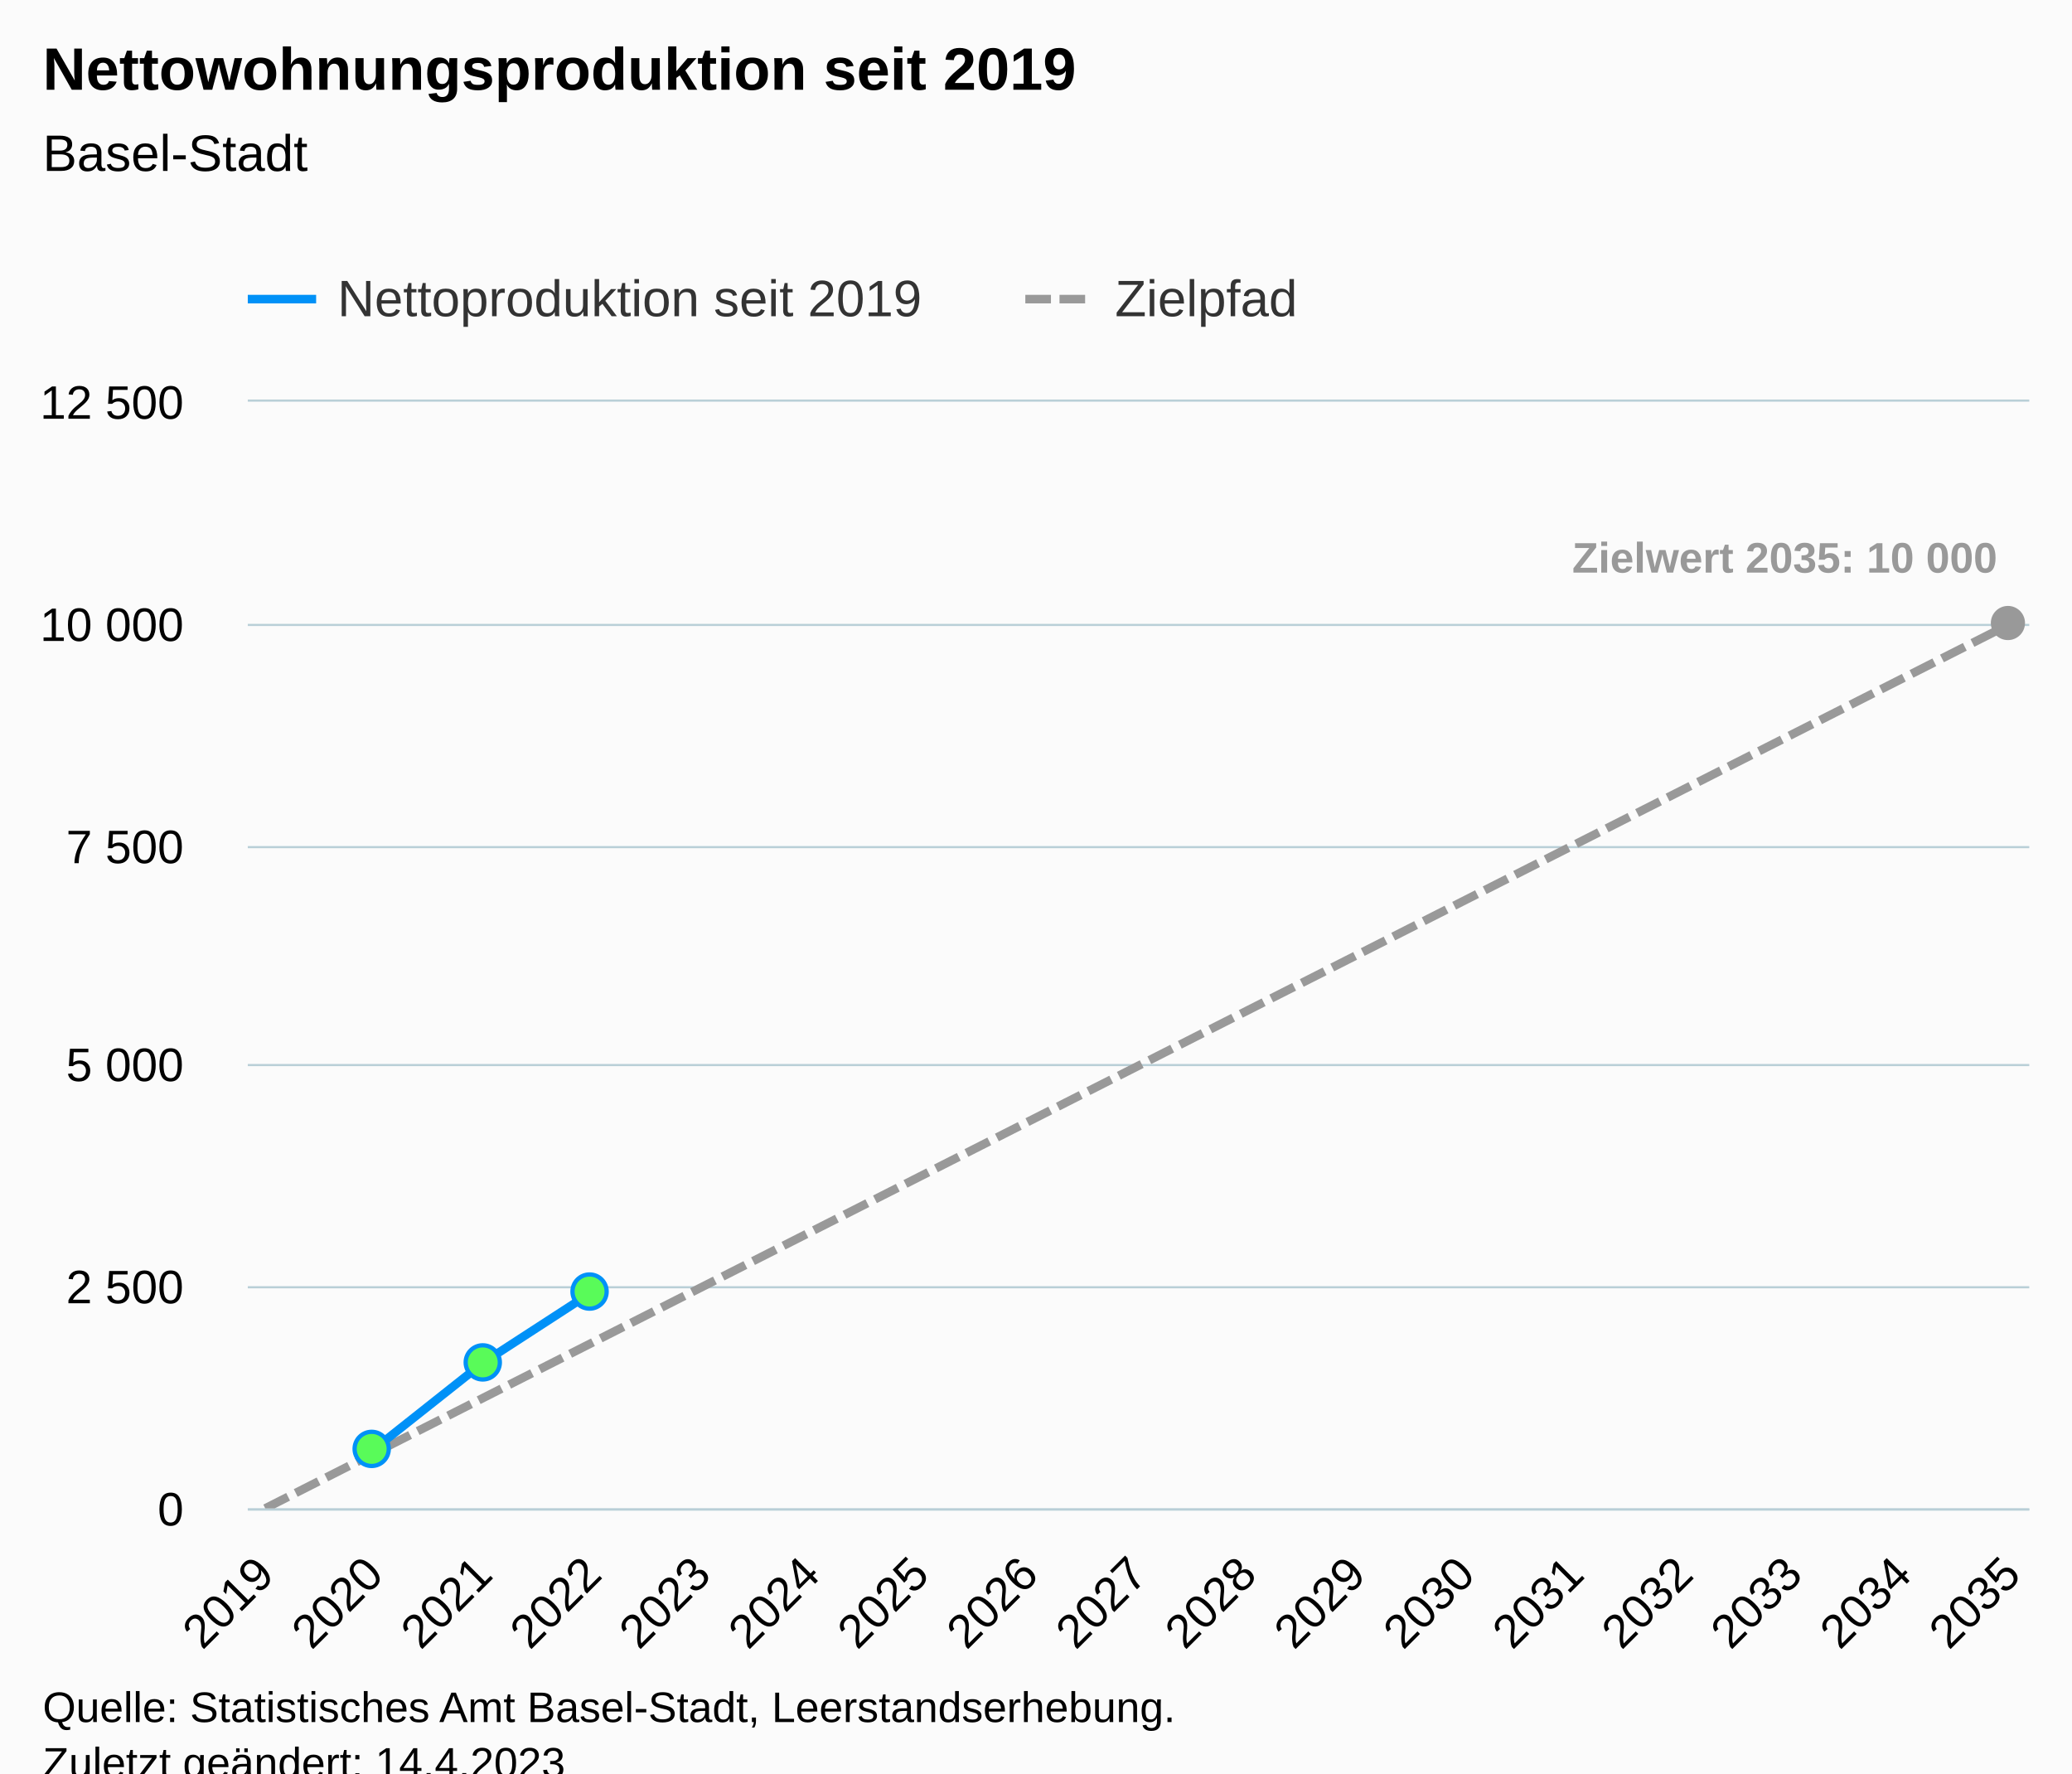
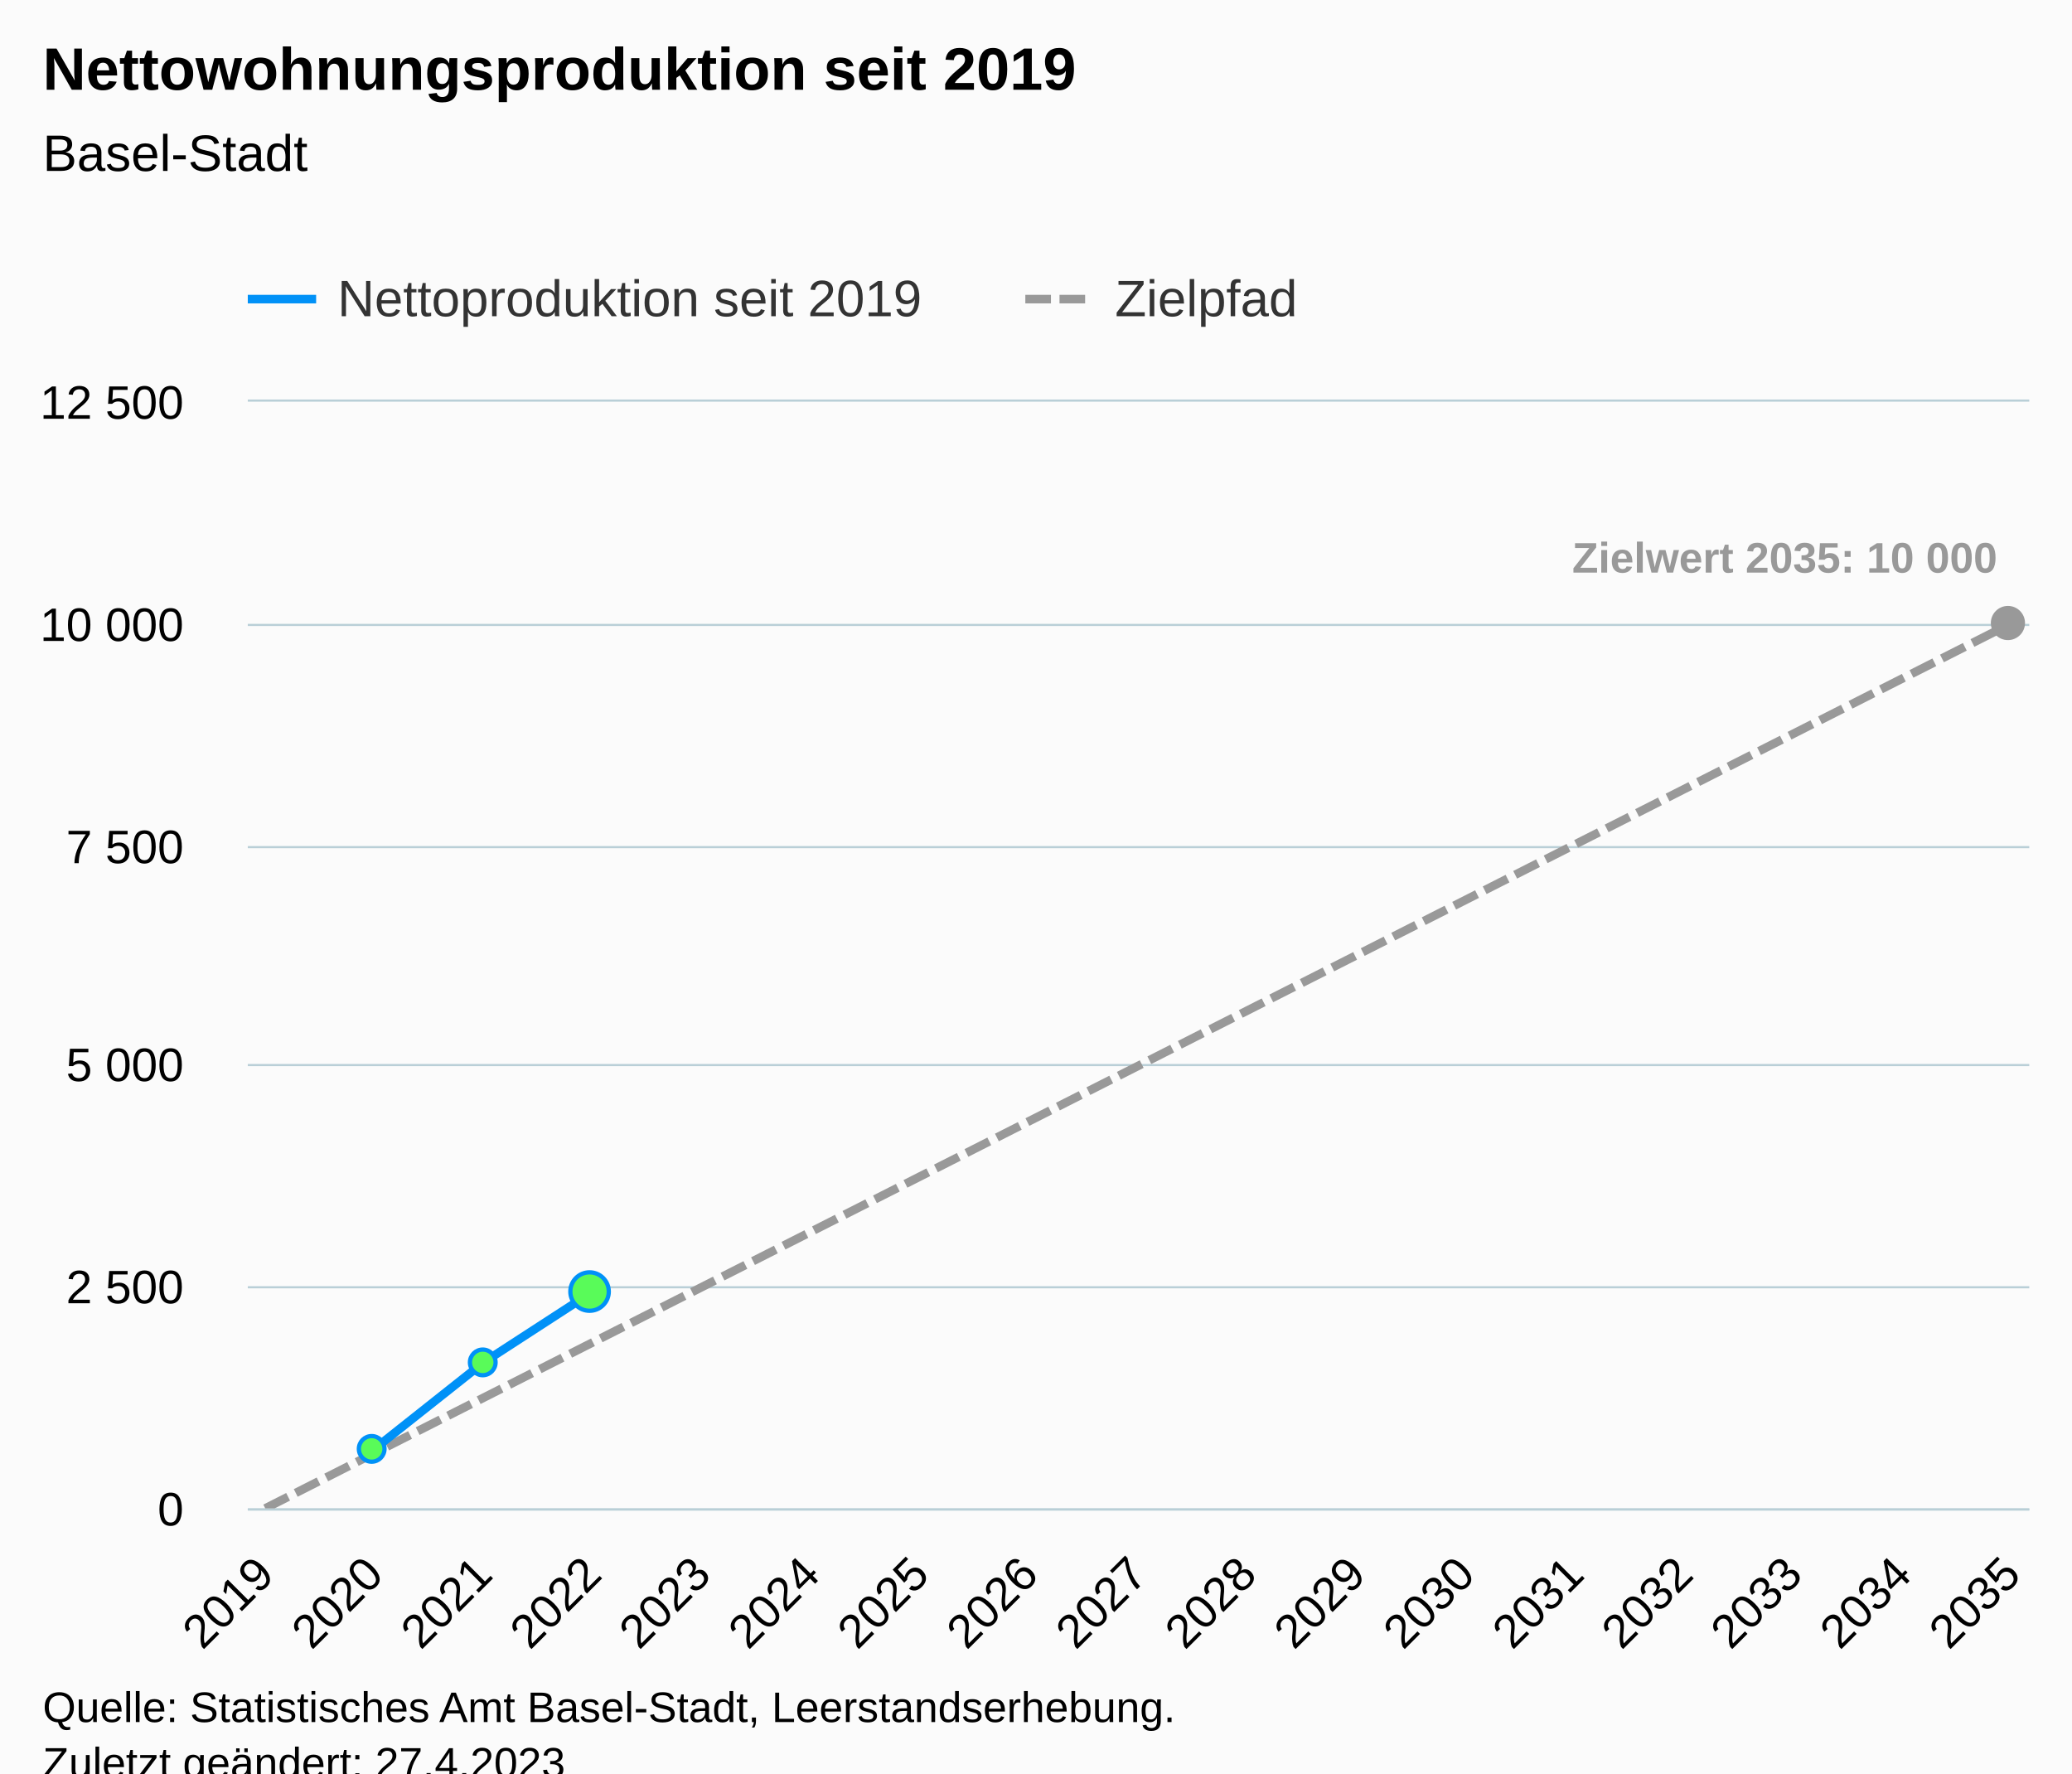
<svg xmlns="http://www.w3.org/2000/svg" version="1.1" class="highcharts-root" style="font-family:Arial;font-size:12px;" viewBox="0 0 485 415">
  <defs>
-     <clipPath id="highcharts-9iz8dle-58-">
+     <clipPath id="highcharts-ze6ruit-58-">
      <rect x="0" y="0" width="417" height="259" fill="none" />
    </clipPath>
-     <clipPath id="highcharts-9iz8dle-76-">
+     <clipPath id="highcharts-ze6ruit-76-">
      <rect x="0" y="0" width="417" height="259" fill="none" />
    </clipPath>
-     <clipPath id="highcharts-9iz8dle-111-">
+     <clipPath id="highcharts-ze6ruit-111-">
      <rect x="58" y="94" width="417" height="259" fill="none" />
    </clipPath>
  </defs>
  <rect fill="#fbfbfb" class="highcharts-background" x="0" y="0" width="485" height="428" rx="0" ry="0" />
  <rect fill="none" class="highcharts-plot-background" x="58" y="94" width="417" height="259" />
  <g class="highcharts-pane-group" data-z-index="0" />
  <g class="highcharts-grid highcharts-xaxis-grid" data-z-index="1">
    <path fill="none" data-z-index="1" class="highcharts-grid-line" d="M 61.5 94 L 61.5 353" opacity="1" />
    <path fill="none" data-z-index="1" class="highcharts-grid-line" d="M 87.5 94 L 87.5 353" opacity="1" />
    <path fill="none" data-z-index="1" class="highcharts-grid-line" d="M 112.5 94 L 112.5 353" opacity="1" />
    <path fill="none" data-z-index="1" class="highcharts-grid-line" d="M 138.5 94 L 138.5 353" opacity="1" />
    <path fill="none" data-z-index="1" class="highcharts-grid-line" d="M 163.5 94 L 163.5 353" opacity="1" />
    <path fill="none" data-z-index="1" class="highcharts-grid-line" d="M 189.5 94 L 189.5 353" opacity="1" />
    <path fill="none" data-z-index="1" class="highcharts-grid-line" d="M 214.5 94 L 214.5 353" opacity="1" />
    <path fill="none" data-z-index="1" class="highcharts-grid-line" d="M 240.5 94 L 240.5 353" opacity="1" />
    <path fill="none" data-z-index="1" class="highcharts-grid-line" d="M 266.5 94 L 266.5 353" opacity="1" />
    <path fill="none" data-z-index="1" class="highcharts-grid-line" d="M 291.5 94 L 291.5 353" opacity="1" />
    <path fill="none" data-z-index="1" class="highcharts-grid-line" d="M 317.5 94 L 317.5 353" opacity="1" />
    <path fill="none" data-z-index="1" class="highcharts-grid-line" d="M 342.5 94 L 342.5 353" opacity="1" />
    <path fill="none" data-z-index="1" class="highcharts-grid-line" d="M 368.5 94 L 368.5 353" opacity="1" />
    <path fill="none" data-z-index="1" class="highcharts-grid-line" d="M 393.5 94 L 393.5 353" opacity="1" />
    <path fill="none" data-z-index="1" class="highcharts-grid-line" d="M 419.5 94 L 419.5 353" opacity="1" />
    <path fill="none" data-z-index="1" class="highcharts-grid-line" d="M 444.5 94 L 444.5 353" opacity="1" />
    <path fill="none" data-z-index="1" class="highcharts-grid-line" d="M 470.5 94 L 470.5 353" opacity="1" />
  </g>
  <g class="highcharts-grid highcharts-yaxis-grid" data-z-index="1">
    <path fill="none" stroke="#B9CFD7" stroke-width="0.5" data-z-index="1" class="highcharts-grid-line" d="M 58 353.25 L 475 353.25" opacity="1" />
    <path fill="none" stroke="#B9CFD7" stroke-width="0.5" data-z-index="1" class="highcharts-grid-line" d="M 58 301.25 L 475 301.25" opacity="1" />
    <path fill="none" stroke="#B9CFD7" stroke-width="0.5" data-z-index="1" class="highcharts-grid-line" d="M 58 249.25 L 475 249.25" opacity="1" />
    <path fill="none" stroke="#B9CFD7" stroke-width="0.5" data-z-index="1" class="highcharts-grid-line" d="M 58 198.25 L 475 198.25" opacity="1" />
    <path fill="none" stroke="#B9CFD7" stroke-width="0.5" data-z-index="1" class="highcharts-grid-line" d="M 58 146.25 L 475 146.25" opacity="1" />
    <path fill="none" stroke="#B9CFD7" stroke-width="0.5" data-z-index="1" class="highcharts-grid-line" d="M 58 93.75 L 475 93.75" opacity="1" />
  </g>
  <rect fill="none" class="highcharts-plot-border" data-z-index="1" x="58" y="94" width="417" height="259" />
  <g class="highcharts-axis highcharts-xaxis" data-z-index="2">
    <path fill="none" class="highcharts-axis-line" stroke="#B9CFD7" stroke-width="0.5" data-z-index="7" d="M 58 353.25 L 475 353.25" />
  </g>
  <g class="highcharts-axis highcharts-yaxis" data-z-index="2">
    <path fill="none" class="highcharts-axis-line" data-z-index="7" d="M 58 94 L 58 353" />
  </g>
  <g class="highcharts-series-group" data-z-index="3">
-     <g class="highcharts-series highcharts-series-1 highcharts-line-series" data-z-index="0.1" opacity="1" transform="translate(58,94) scale(1 1)" clip-path="url(#highcharts-9iz8dle-76-)">
+     <g class="highcharts-series highcharts-series-1 highcharts-line-series" data-z-index="0.1" opacity="1" transform="translate(58,94) scale(1 1)" clip-path="url(#highcharts-ze6ruit-76-)">
      <path fill="none" d="M 4.088 259 L 29.64 246.05 L 55.191 233.1 L 80.743 220.15 L 106.294 207.2 L 131.846 194.25 L 157.397 181.3 L 182.949 168.35 L 208.5 155.4 L 234.051 142.45 L 259.603 129.5 L 285.154 116.55 L 310.706 103.6 L 336.257 90.65 L 361.809 77.7 L 387.36 64.75 L 412.912 51.8" class="highcharts-graph" data-z-index="1" stroke="#999999" stroke-width="2" stroke-dasharray="6,2" />
    </g>
    <g class="highcharts-markers highcharts-series-1 highcharts-line-series" data-z-index="0.1" opacity="1" transform="translate(58,94) scale(1 1)" clip-path="none">
      <path fill="#999999" d="M 412 55.8 A 4 4 0 1 1 412.004 55.8 Z" opacity="1" class="highcharts-point" />
    </g>
-     <g class="highcharts-series highcharts-series-2 highcharts-line-series highcharts-color-0" visibility="hidden" data-z-index="0.1" opacity="1" transform="translate(58,94) scale(1 1)" clip-path="url(#highcharts-9iz8dle-76-)">
+     <g class="highcharts-series highcharts-series-2 highcharts-line-series highcharts-color-0" visibility="hidden" data-z-index="0.1" opacity="1" transform="translate(58,94) scale(1 1)" clip-path="url(#highcharts-ze6ruit-76-)">
      <path fill="none" d="M 29.64 259 L 55.191 259 L 80.743 259" class="highcharts-graph" data-z-index="1" stroke="#7cb5ec" stroke-width="2" stroke-linejoin="round" stroke-linecap="round" />
    </g>
    <g class="highcharts-markers highcharts-series-2 highcharts-line-series highcharts-color-0" visibility="hidden" data-z-index="0.1" opacity="1" transform="translate(58,94) scale(1 1)" clip-path="none" />
-     <g class="highcharts-series highcharts-series-0 highcharts-line-series" data-z-index="2" opacity="1" transform="translate(58,94) scale(1 1)" clip-path="url(#highcharts-9iz8dle-76-)">
+     <g class="highcharts-series highcharts-series-0 highcharts-line-series" data-z-index="2" opacity="1" transform="translate(58,94) scale(1 1)" clip-path="url(#highcharts-ze6ruit-76-)">
      <path fill="none" d="M 29.64 245.076 L 55.191 224.833 L 80.743 208.257" class="highcharts-graph" data-z-index="1" stroke="#0091f7" stroke-width="2" stroke-linejoin="round" stroke-linecap="round" />
    </g>
    <g class="highcharts-markers highcharts-series-0 highcharts-line-series" data-z-index="2" opacity="1" transform="translate(58,94) scale(1 1)" clip-path="none">
-       <path fill="#59fb59" d="M 29 249.076 A 4 4 0 1 1 29.004 249.076 Z" stroke="#0091f7" stroke-width="1" opacity="1" class="highcharts-point" />
-       <path fill="#59fb59" d="M 55 228.833 A 4 4 0 1 1 55.004 228.833 Z" stroke="#0091f7" stroke-width="1" opacity="1" class="highcharts-point" />
-       <path fill="#59fb59" d="M 80 212.257 A 4 4 0 1 1 80.004 212.257 Z" stroke="#0091f7" stroke-width="1" opacity="1" class="highcharts-point" />
+       <path fill="#59fb59" d="M 29 248.076 A 3 3 0 1 1 29.003 248.076 Z" stroke="#0091f7" stroke-width="1" opacity="1" class="highcharts-point" />
+       <path fill="#59fb59" d="M 55 227.833 A 3 3 0 1 1 55.003 227.833 Z" stroke="#0091f7" stroke-width="1" opacity="1" class="highcharts-point" />
+       <path fill="#59fb59" d="M 80 212.757 A 4.5 4.5 0 1 1 80.004 212.757 Z" stroke="#0091f7" stroke-width="1" opacity="1" class="highcharts-point" />
    </g>
  </g>
  <text x="10" text-anchor="start" class="highcharts-title" data-z-index="4" style="color:#000000;font-size:14px;font-weight:bold;fill:#000000;" y="21">
    <tspan>Nettowohnungsproduktion seit 2019</tspan>
  </text>
  <text x="10" text-anchor="start" class="highcharts-subtitle" data-z-index="4" style="color:#000000;font-size:12px;font-weight:normal;fill:#000000;" y="40">
    <tspan>Basel-Stadt</tspan>
  </text>
  <text x="10" text-anchor="start" class="highcharts-caption" data-z-index="4" style="color:#666666;fill:#666666;" y="400" />
  <g class="highcharts-data-labels highcharts-series-1 highcharts-line-series" data-z-index="6" opacity="1" transform="translate(58,94) scale(1 1)">
    <g class="highcharts-label highcharts-data-label highcharts-data-label-color-undefined" data-z-index="1" transform="translate(305,25)">
      <text x="5" data-z-index="1" y="15" style="color:#999999;font-size:10px;font-weight:bold;fill:#999999;">
        <tspan>Zielwert 2035: 10 000</tspan>
      </text>
    </g>
  </g>
  <g class="highcharts-legend" data-z-index="7" transform="translate(50,56)">
    <rect fill="none" class="highcharts-legend-box" rx="0" ry="0" x="0" y="0" width="263" height="26" visibility="visible" />
    <g data-z-index="1">
      <g>
        <g class="highcharts-legend-item highcharts-line-series highcharts-color-undefined highcharts-series-0" data-z-index="1" transform="translate(8,3)">
          <path fill="none" d="M 0 11 L 16 11" class="highcharts-graph" stroke="#0091f7" stroke-width="2" />
          <text x="21" style="color:#333333;cursor:pointer;font-size:12px;font-weight:normal;fill:#333333;" text-anchor="start" data-z-index="2" y="15">
            <tspan>Nettoproduktion seit 2019</tspan>
          </text>
        </g>
        <g class="highcharts-legend-item highcharts-line-series highcharts-color-undefined highcharts-series-1" data-z-index="1" transform="translate(190,3)">
          <path fill="none" d="M 0 11 L 16 11" class="highcharts-graph" stroke-dasharray="6,2" stroke="#999999" stroke-width="2" />
          <text x="21" y="15" style="color:#333333;cursor:pointer;font-size:12px;font-weight:normal;fill:#333333;" text-anchor="start" data-z-index="2">
            <tspan>Zielpfad</tspan>
          </text>
        </g>
      </g>
    </g>
  </g>
  <g class="highcharts-axis-labels highcharts-xaxis-labels" data-z-index="7">
    <text x="64.681" style="color:#000000;cursor:default;font-size:11px;fill:#000000;" text-anchor="end" transform="translate(0,0) rotate(-45 64.68096 369)" y="369" opacity="1">2019</text>
    <text x="90.232" style="color:#000000;cursor:default;font-size:11px;fill:#000000;" text-anchor="end" transform="translate(0,0) rotate(-45 90.23243 369)" y="369" opacity="1">2020</text>
    <text x="115.784" style="color:#000000;cursor:default;font-size:11px;fill:#000000;" text-anchor="end" transform="translate(0,0) rotate(-45 115.7839 369)" y="369" opacity="1">2021</text>
    <text x="141.335" style="color:#000000;cursor:default;font-size:11px;fill:#000000;" text-anchor="end" transform="translate(0,0) rotate(-45 141.3354 369)" y="369" opacity="1">2022</text>
    <text x="166.887" style="color:#000000;cursor:default;font-size:11px;fill:#000000;" text-anchor="end" transform="translate(0,0) rotate(-45 166.8868 369)" y="369" opacity="1">2023</text>
    <text x="192.438" style="color:#000000;cursor:default;font-size:11px;fill:#000000;" text-anchor="end" transform="translate(0,0) rotate(-45 192.4383 369)" y="369" opacity="1">2024</text>
    <text x="217.99" style="color:#000000;cursor:default;font-size:11px;fill:#000000;" text-anchor="end" transform="translate(0,0) rotate(-45 217.9898 369)" y="369" opacity="1">2025</text>
    <text x="243.541" style="color:#000000;cursor:default;font-size:11px;fill:#000000;" text-anchor="end" transform="translate(0,0) rotate(-45 243.5413 369)" y="369" opacity="1">2026</text>
    <text x="269.093" style="color:#000000;cursor:default;font-size:11px;fill:#000000;" text-anchor="end" transform="translate(0,0) rotate(-45 269.0927 369)" y="369" opacity="1">2027</text>
    <text x="294.644" style="color:#000000;cursor:default;font-size:11px;fill:#000000;" text-anchor="end" transform="translate(0,0) rotate(-45 294.6442 369)" y="369" opacity="1">2028</text>
    <text x="320.196" style="color:#000000;cursor:default;font-size:11px;fill:#000000;" text-anchor="end" transform="translate(0,0) rotate(-45 320.1957 369)" y="369" opacity="1">2029</text>
    <text x="345.747" style="color:#000000;cursor:default;font-size:11px;fill:#000000;" text-anchor="end" transform="translate(0,0) rotate(-45 345.7471 369)" y="369" opacity="1">2030</text>
    <text x="371.299" style="color:#000000;cursor:default;font-size:11px;fill:#000000;" text-anchor="end" transform="translate(0,0) rotate(-45 371.2986 369)" y="369" opacity="1">2031</text>
    <text x="396.85" style="color:#000000;cursor:default;font-size:11px;fill:#000000;" text-anchor="end" transform="translate(0,0) rotate(-45 396.8501 369)" y="369" opacity="1">2032</text>
    <text x="422.402" style="color:#000000;cursor:default;font-size:11px;fill:#000000;" text-anchor="end" transform="translate(0,0) rotate(-45 422.4015 369)" y="369" opacity="1">2033</text>
    <text x="447.953" style="color:#000000;cursor:default;font-size:11px;fill:#000000;" text-anchor="end" transform="translate(0,0) rotate(-45 447.953 369)" y="369" opacity="1">2034</text>
    <text x="473.504" style="color:#000000;cursor:default;font-size:11px;fill:#000000;" text-anchor="end" transform="translate(0,0) rotate(-45 473.5045 369)" y="369" opacity="1">2035</text>
  </g>
  <g class="highcharts-axis-labels highcharts-yaxis-labels" data-z-index="7">
    <text x="43" style="color:#000000;cursor:default;font-size:11px;fill:#000000;" text-anchor="end" transform="translate(0,0)" y="357" opacity="1">0</text>
    <text x="43" style="color:#000000;cursor:default;font-size:11px;fill:#000000;" text-anchor="end" transform="translate(0,0)" y="305" opacity="1">
      <tspan>2 500</tspan>
    </text>
    <text x="43" style="color:#000000;cursor:default;font-size:11px;fill:#000000;" text-anchor="end" transform="translate(0,0)" y="253" opacity="1">
      <tspan>5 000</tspan>
    </text>
    <text x="43" style="color:#000000;cursor:default;font-size:11px;fill:#000000;" text-anchor="end" transform="translate(0,0)" y="202" opacity="1">
      <tspan>7 500</tspan>
    </text>
    <text x="43" style="color:#000000;cursor:default;font-size:11px;fill:#000000;" text-anchor="end" transform="translate(0,0)" y="150" opacity="1">
      <tspan>10 000</tspan>
    </text>
    <text x="43" style="color:#000000;cursor:default;font-size:11px;fill:#000000;" text-anchor="end" transform="translate(0,0)" y="98" opacity="1">
      <tspan>12 500</tspan>
    </text>
  </g>
  <text x="10" class="highcharts-credits" text-anchor="start" data-z-index="8" style="cursor:default;color:#000000;font-size:10px;fill:#000000;" y="403">
    <tspan>Quelle: Statistisches Amt Basel-Stadt, Leerstandserhebung.</tspan>
-     <tspan x="10" dy="13">Zuletzt geändert: 14.4.2023</tspan>
+     <tspan x="10" dy="13">Zuletzt geändert: 27.4.2023</tspan>
  </text>
-   <g class="highcharts-control-points" data-z-index="99" clip-path="url(#highcharts-9iz8dle-111-)" />
+   <g class="highcharts-control-points" data-z-index="99" clip-path="url(#highcharts-ze6ruit-111-)" />
</svg>
